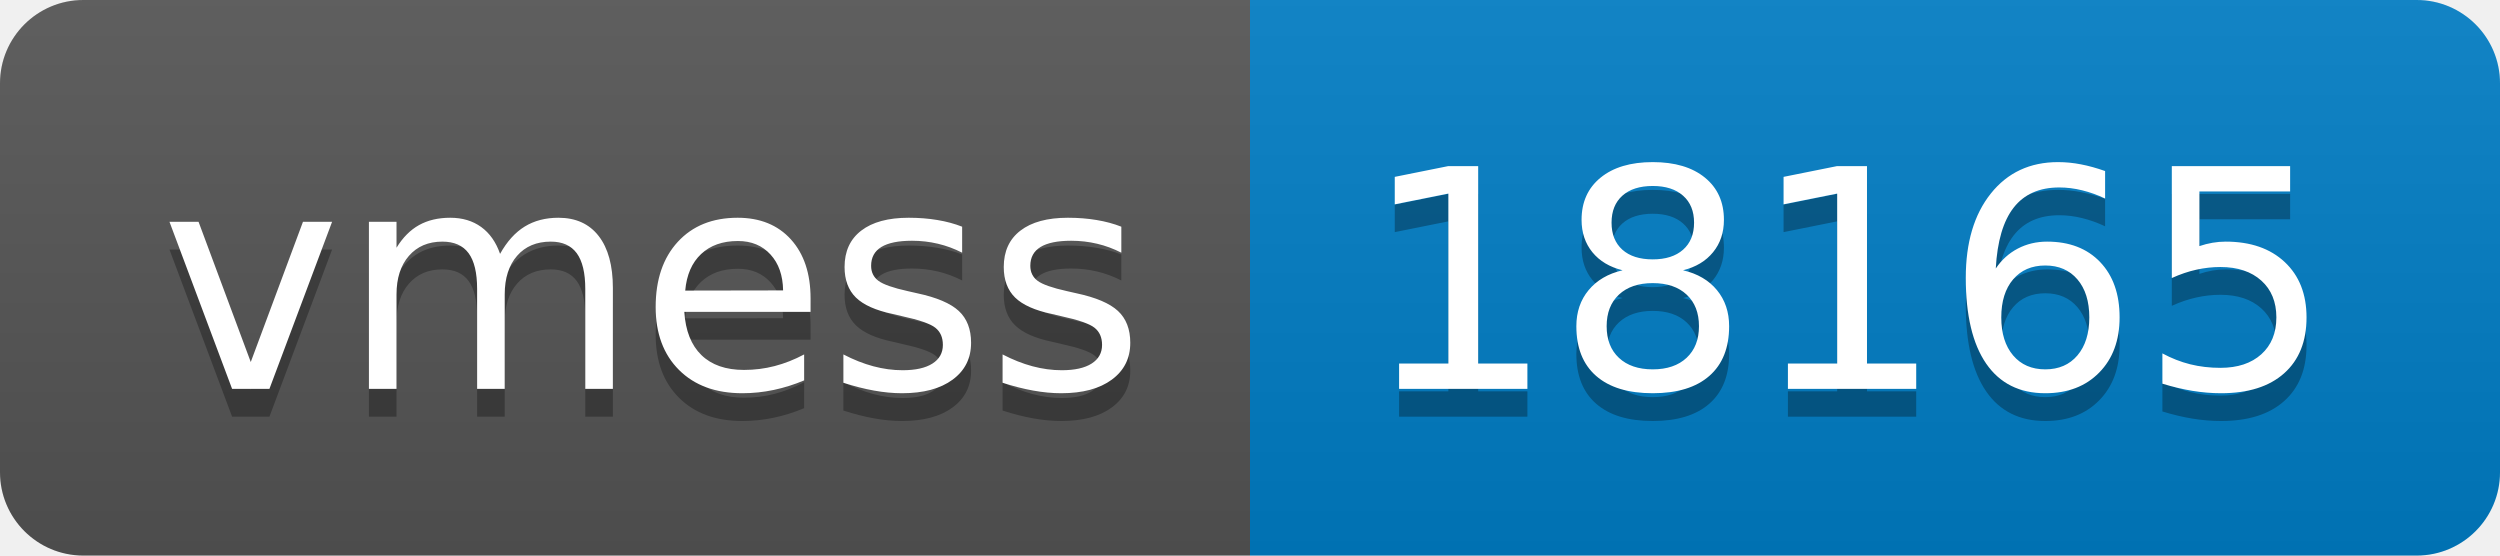
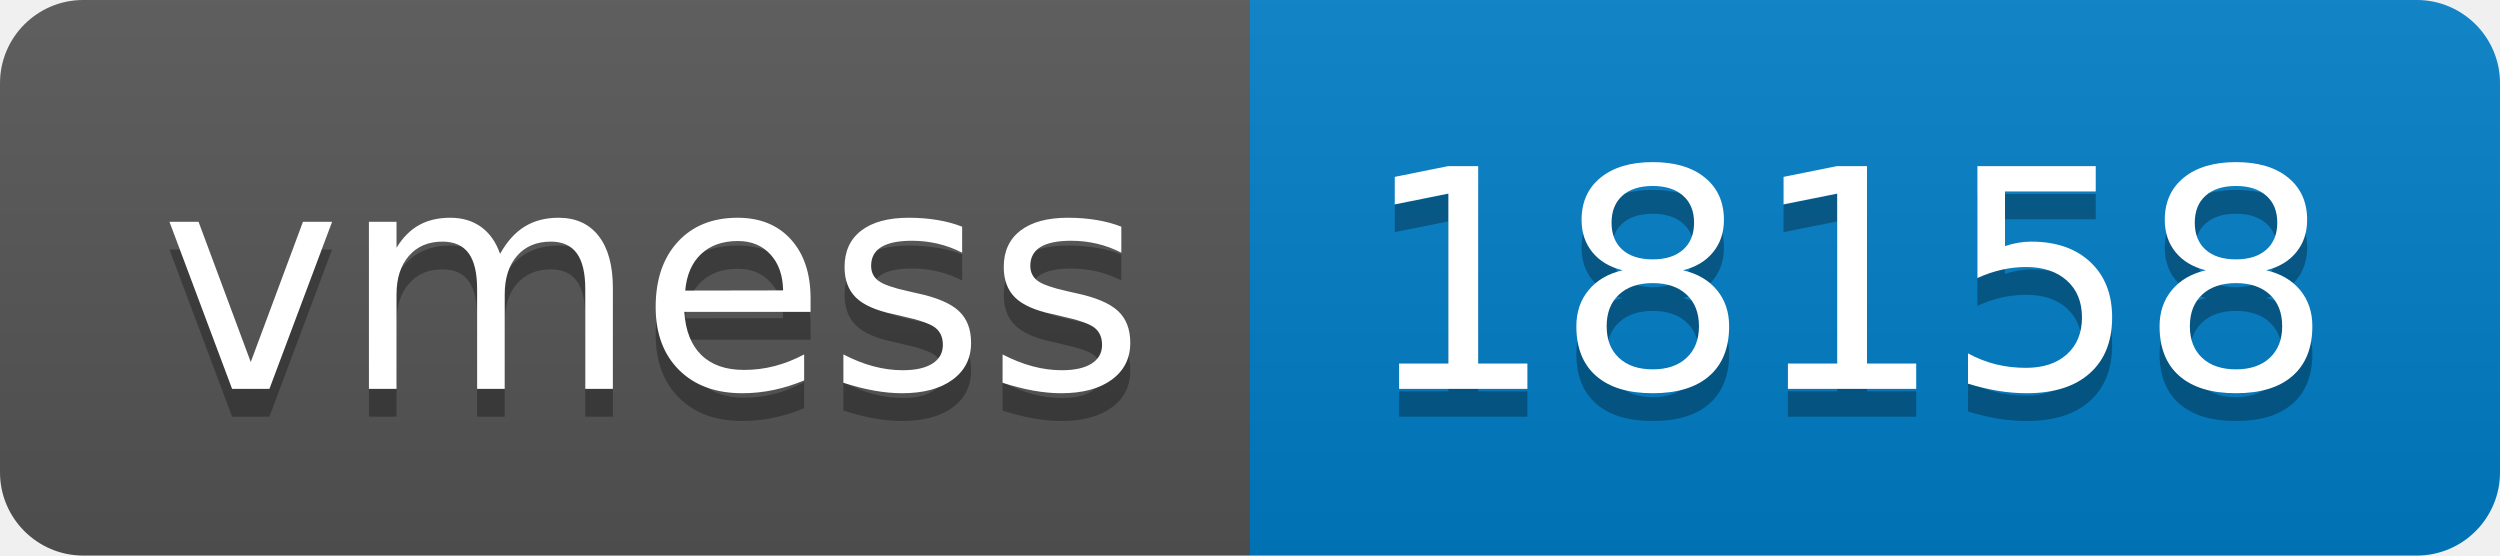
- <svg xmlns="http://www.w3.org/2000/svg" width="90" height="20" role="img" aria-label="vmess: 18165">
+ <svg xmlns="http://www.w3.org/2000/svg" width="90" height="20" role="img" aria-label="vmess: 18158">
  <linearGradient id="s" x2="0" y2="100%">
    <stop offset="0" stop-color="#bbb" stop-opacity=".1" />
    <stop offset="1" stop-opacity=".1" />
  </linearGradient>
  <clipPath id="r">
    <rect width="90" height="20" rx="3" fill="#fff" />
  </clipPath>
  <g clip-path="url(#r)">
    <rect width="45" height="20" fill="#555" />
    <rect x="45" width="45" height="20" fill="#007ec6" />
    <rect width="90" height="20" fill="url(#s)" />
  </g>
  <g fill="#fff" text-anchor="middle" font-family="Verdana,Geneva,DejaVu Sans,sans-serif" text-rendering="geometricPrecision" font-size="110">
    <text aria-hidden="true" x="235" y="150" fill="#010101" fill-opacity=".3" transform="scale(.1)" textLength="350">vmess</text>
    <text x="235" y="140" transform="scale(.1)" fill="#fff" textLength="350">vmess</text>
-     <text aria-hidden="true" x="665" y="150" fill="#010101" fill-opacity=".3" transform="scale(.1)" textLength="350">18165</text>
-     <text x="665" y="140" transform="scale(.1)" fill="#fff" textLength="350">18165</text>
+     <text aria-hidden="true" x="665" y="150" fill="#010101" fill-opacity=".3" transform="scale(.1)" textLength="350">18158</text>
+     <text x="665" y="140" transform="scale(.1)" fill="#fff" textLength="350">18158</text>
  </g>
</svg>
